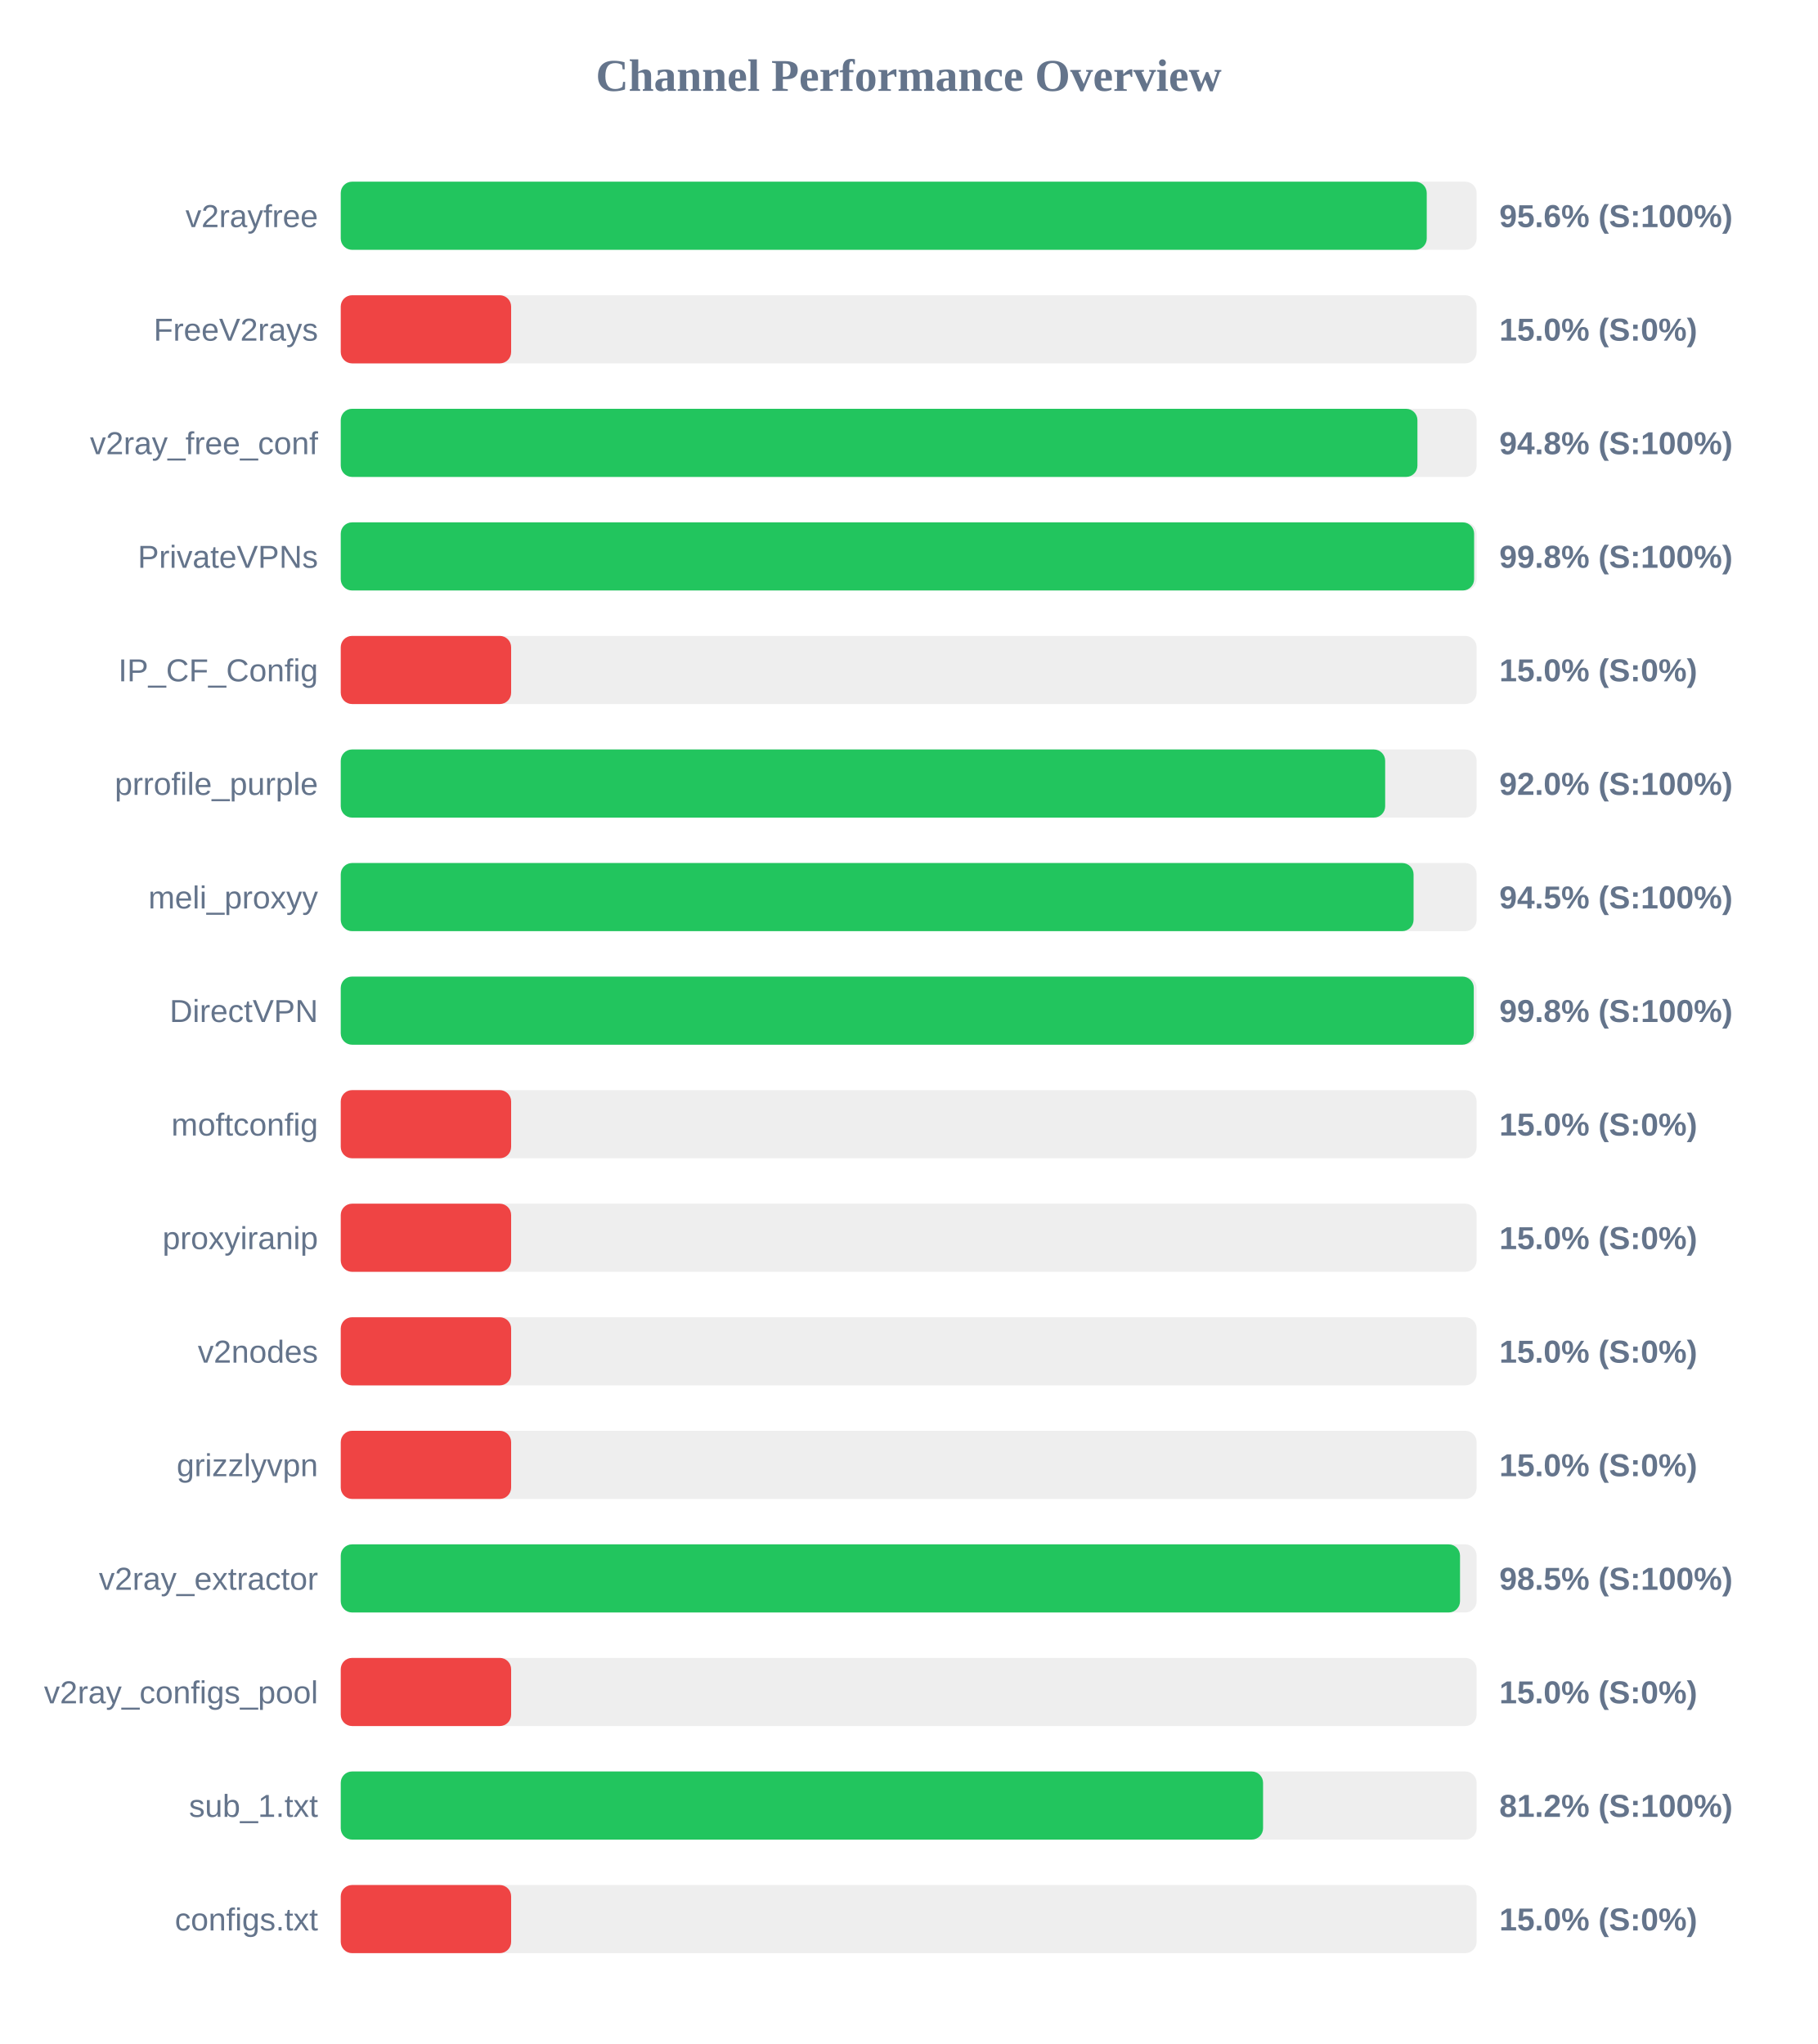
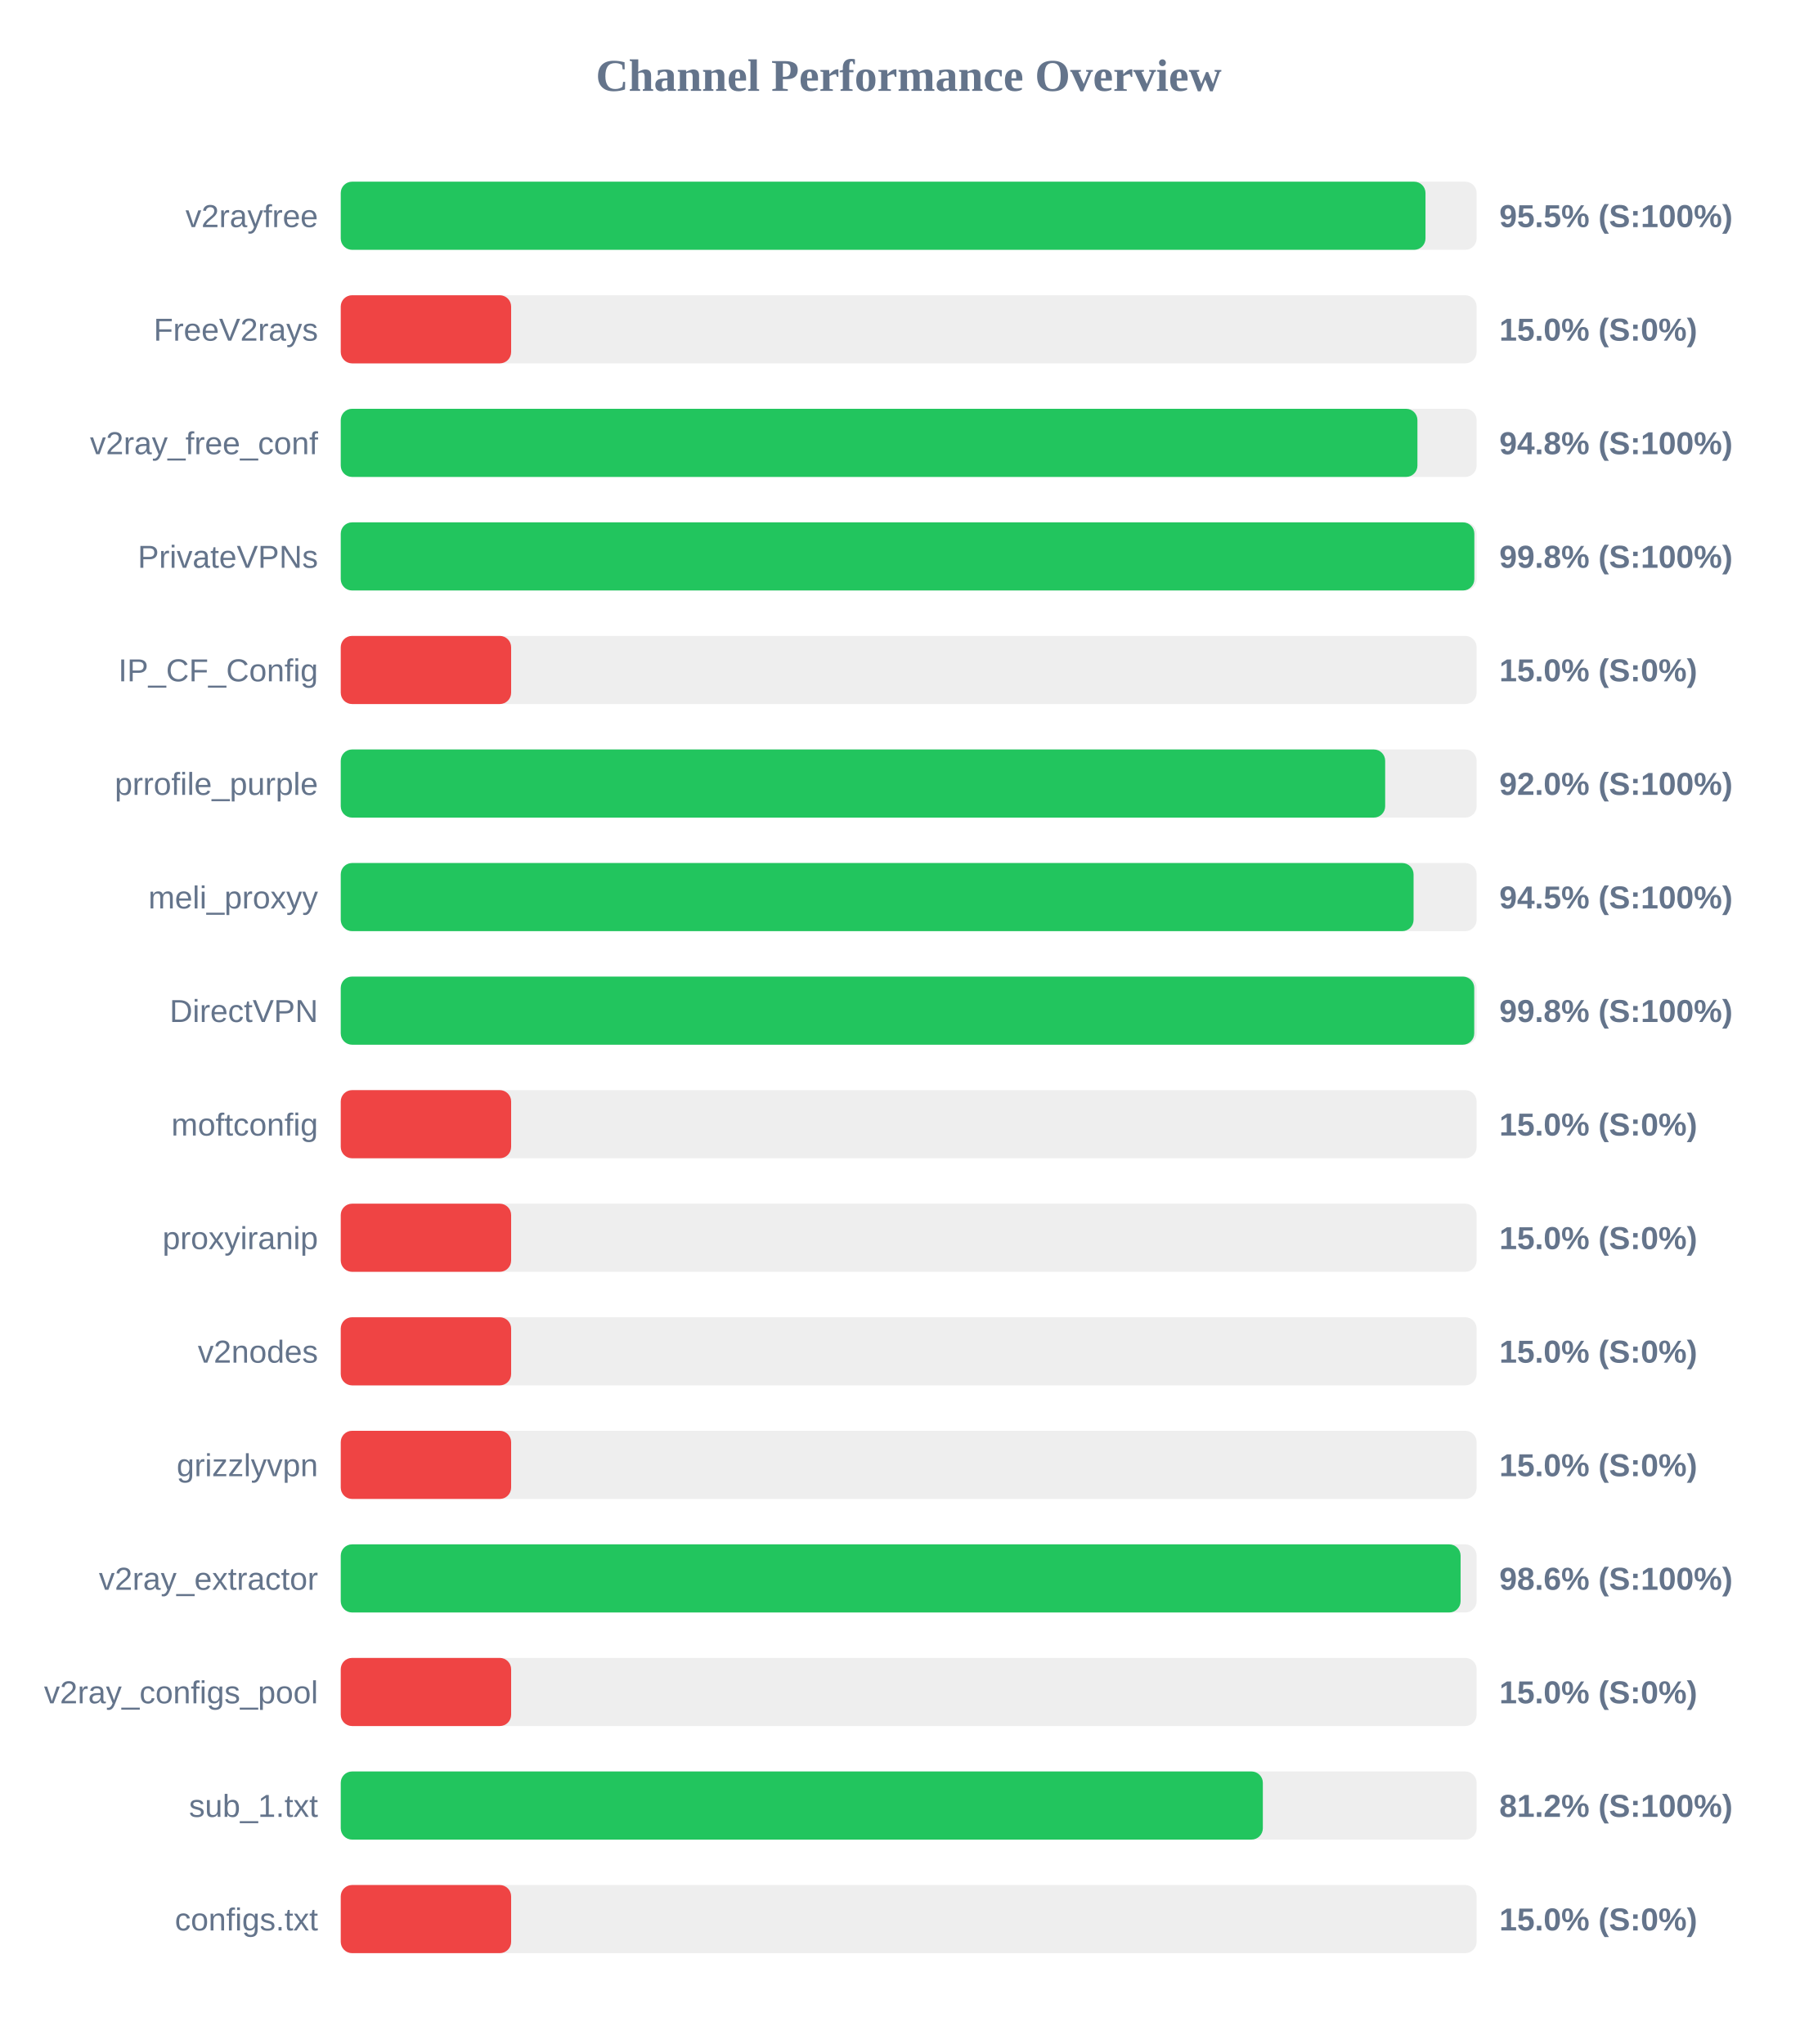
<svg xmlns="http://www.w3.org/2000/svg" width="800" height="900" version="1.1">
  <style>
        .row { font: 14px Arial; fill: #64748b; }
        .score { font: bold 14px Arial; fill: #64748b; }
    </style>
  <text x="400" y="40" text-anchor="middle" font-size="20px" font-weight="bold" fill="#64748b">Channel Performance Overview</text>
  <rect x="150" y="80" width="500" height="30" fill="#eee" rx="5" />
-   <rect x="150" y="80" width="478.05" height="30" fill="#22c55e" rx="5" />
+   <rect x="150" y="80" width="477.5" height="30" fill="#22c55e" rx="5" />
  <text x="140" y="100" text-anchor="end" class="row">v2rayfree</text>
-   <text x="660" y="100" text-anchor="start" class="score">95.6% (S:100%)</text>
+   <text x="660" y="100" text-anchor="start" class="score">95.5% (S:100%)</text>
  <rect x="150" y="130" width="500" height="30" fill="#eee" rx="5" />
  <rect x="150" y="130" width="75.0" height="30" fill="#ef4444" rx="5" />
  <text x="140" y="150" text-anchor="end" class="row">FreeV2rays</text>
  <text x="660" y="150" text-anchor="start" class="score">15.0% (S:0%)</text>
  <rect x="150" y="180" width="500" height="30" fill="#eee" rx="5" />
  <rect x="150" y="180" width="473.95" height="30" fill="#22c55e" rx="5" />
  <text x="140" y="200" text-anchor="end" class="row">v2ray_free_conf</text>
  <text x="660" y="200" text-anchor="start" class="score">94.8% (S:100%)</text>
  <rect x="150" y="230" width="500" height="30" fill="#eee" rx="5" />
-   <rect x="150" y="230" width="498.9" height="30" fill="#22c55e" rx="5" />
+   <rect x="150" y="230" width="499.0" height="30" fill="#22c55e" rx="5" />
  <text x="140" y="250" text-anchor="end" class="row">PrivateVPNs</text>
  <text x="660" y="250" text-anchor="start" class="score">99.8% (S:100%)</text>
  <rect x="150" y="280" width="500" height="30" fill="#eee" rx="5" />
  <rect x="150" y="280" width="75.0" height="30" fill="#ef4444" rx="5" />
  <text x="140" y="300" text-anchor="end" class="row">IP_CF_Config</text>
  <text x="660" y="300" text-anchor="start" class="score">15.0% (S:0%)</text>
  <rect x="150" y="330" width="500" height="30" fill="#eee" rx="5" />
  <rect x="150" y="330" width="459.75" height="30" fill="#22c55e" rx="5" />
  <text x="140" y="350" text-anchor="end" class="row">prrofile_purple</text>
  <text x="660" y="350" text-anchor="start" class="score">92.0% (S:100%)</text>
  <rect x="150" y="380" width="500" height="30" fill="#eee" rx="5" />
  <rect x="150" y="380" width="472.25" height="30" fill="#22c55e" rx="5" />
  <text x="140" y="400" text-anchor="end" class="row">meli_proxyy</text>
  <text x="660" y="400" text-anchor="start" class="score">94.5% (S:100%)</text>
  <rect x="150" y="430" width="500" height="30" fill="#eee" rx="5" />
-   <rect x="150" y="430" width="498.75" height="30" fill="#22c55e" rx="5" />
+   <rect x="150" y="430" width="498.95" height="30" fill="#22c55e" rx="5" />
  <text x="140" y="450" text-anchor="end" class="row">DirectVPN</text>
  <text x="660" y="450" text-anchor="start" class="score">99.8% (S:100%)</text>
  <rect x="150" y="480" width="500" height="30" fill="#eee" rx="5" />
  <rect x="150" y="480" width="75.0" height="30" fill="#ef4444" rx="5" />
  <text x="140" y="500" text-anchor="end" class="row">moftconfig</text>
  <text x="660" y="500" text-anchor="start" class="score">15.0% (S:0%)</text>
  <rect x="150" y="530" width="500" height="30" fill="#eee" rx="5" />
  <rect x="150" y="530" width="75.0" height="30" fill="#ef4444" rx="5" />
  <text x="140" y="550" text-anchor="end" class="row">proxyiranip</text>
  <text x="660" y="550" text-anchor="start" class="score">15.0% (S:0%)</text>
  <rect x="150" y="580" width="500" height="30" fill="#eee" rx="5" />
  <rect x="150" y="580" width="75.0" height="30" fill="#ef4444" rx="5" />
  <text x="140" y="600" text-anchor="end" class="row">v2nodes</text>
  <text x="660" y="600" text-anchor="start" class="score">15.0% (S:0%)</text>
  <rect x="150" y="630" width="500" height="30" fill="#eee" rx="5" />
  <rect x="150" y="630" width="75.0" height="30" fill="#ef4444" rx="5" />
  <text x="140" y="650" text-anchor="end" class="row">grizzlyvpn</text>
  <text x="660" y="650" text-anchor="start" class="score">15.0% (S:0%)</text>
  <rect x="150" y="680" width="500" height="30" fill="#eee" rx="5" />
-   <rect x="150" y="680" width="492.7" height="30" fill="#22c55e" rx="5" />
+   <rect x="150" y="680" width="492.95" height="30" fill="#22c55e" rx="5" />
  <text x="140" y="700" text-anchor="end" class="row">v2ray_extractor</text>
-   <text x="660" y="700" text-anchor="start" class="score">98.5% (S:100%)</text>
+   <text x="660" y="700" text-anchor="start" class="score">98.6% (S:100%)</text>
  <rect x="150" y="730" width="500" height="30" fill="#eee" rx="5" />
  <rect x="150" y="730" width="75.0" height="30" fill="#ef4444" rx="5" />
  <text x="140" y="750" text-anchor="end" class="row">v2ray_configs_pool</text>
  <text x="660" y="750" text-anchor="start" class="score">15.0% (S:0%)</text>
  <rect x="150" y="780" width="500" height="30" fill="#eee" rx="5" />
-   <rect x="150" y="780" width="406.0" height="30" fill="#22c55e" rx="5" />
+   <rect x="150" y="780" width="405.9" height="30" fill="#22c55e" rx="5" />
  <text x="140" y="800" text-anchor="end" class="row">sub_1.txt</text>
  <text x="660" y="800" text-anchor="start" class="score">81.2% (S:100%)</text>
  <rect x="150" y="830" width="500" height="30" fill="#eee" rx="5" />
  <rect x="150" y="830" width="75.0" height="30" fill="#ef4444" rx="5" />
  <text x="140" y="850" text-anchor="end" class="row">configs.txt</text>
  <text x="660" y="850" text-anchor="start" class="score">15.0% (S:0%)</text>
</svg>
